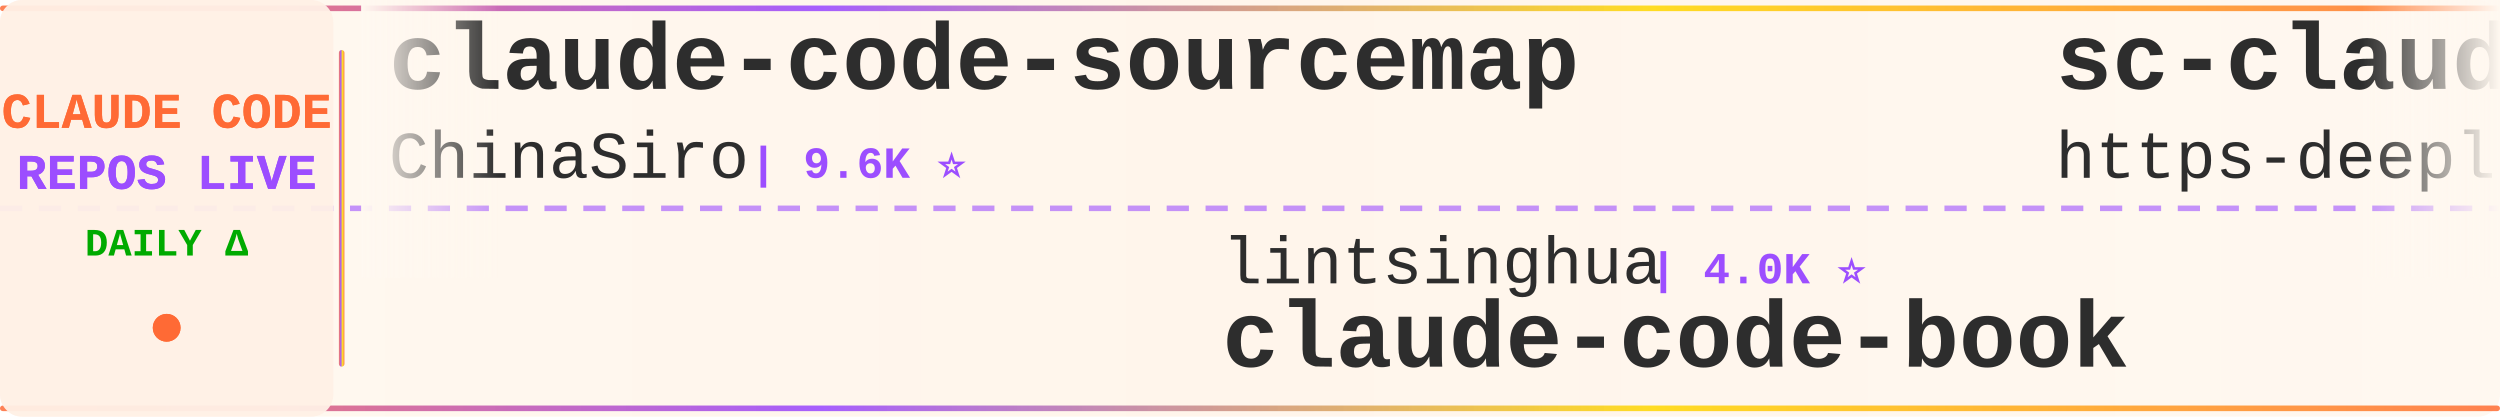
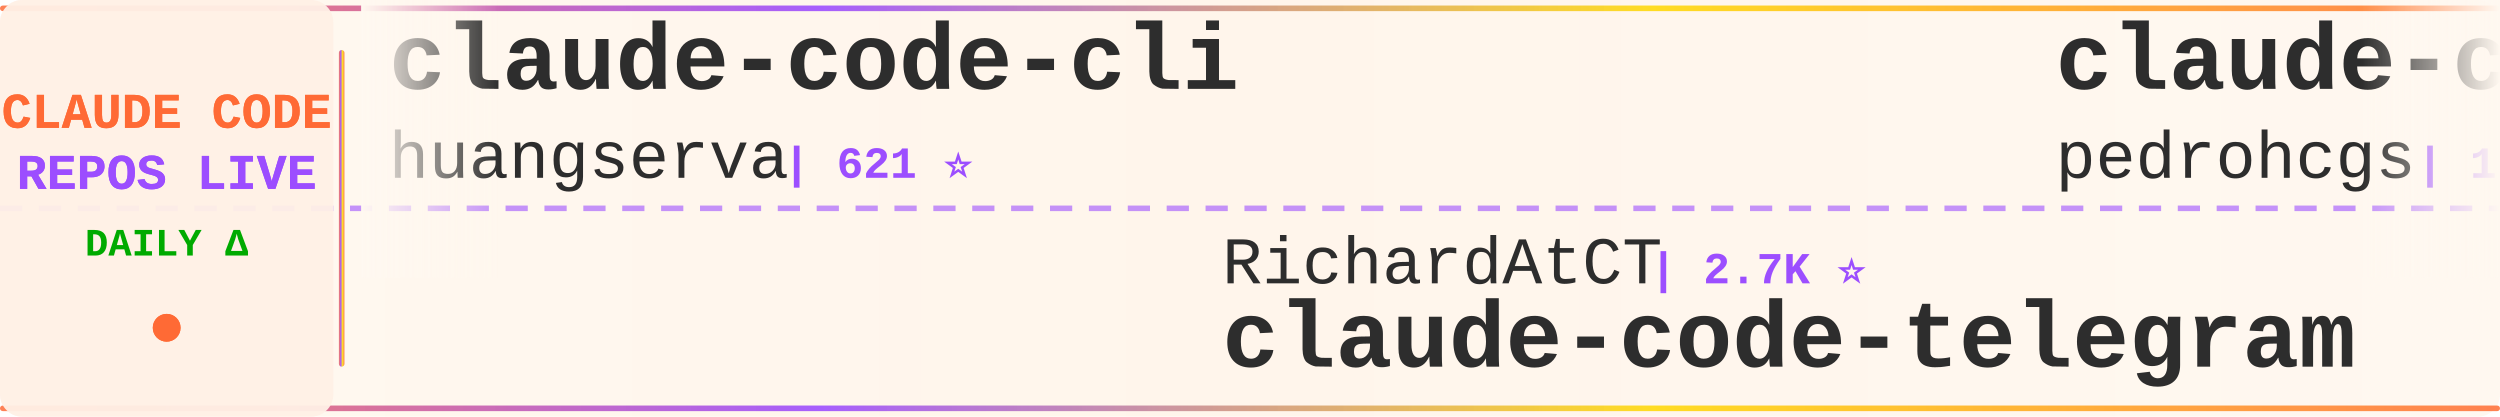
<svg xmlns="http://www.w3.org/2000/svg" width="900" height="150">
  <defs>
    <linearGradient id="tickerBg" x1="0%" y1="0%" x2="100%" y2="0%">
      <stop offset="0%" style="stop-color:#fff8f0;stop-opacity:0.98" />
      <stop offset="50%" style="stop-color:#fff5eb;stop-opacity:1" />
      <stop offset="100%" style="stop-color:#fff8f0;stop-opacity:0.98" />
    </linearGradient>
    <linearGradient id="borderGrad" x1="0%" y1="0%" x2="100%" y2="0%">
      <stop offset="0%" style="stop-color:#FF6B35;stop-opacity:0.85">
        <animate attributeName="stop-opacity" values="0.85;1;0.85" dur="2s" repeatCount="indefinite" />
      </stop>
      <stop offset="33%" style="stop-color:#9C4EFF;stop-opacity:0.9">
        <animate attributeName="stop-opacity" values="0.9;1;0.9" dur="2.2s" repeatCount="indefinite" />
      </stop>
      <stop offset="66%" style="stop-color:#FFD700;stop-opacity:0.85">
        <animate attributeName="stop-opacity" values="0.85;1;0.85" dur="1.8s" repeatCount="indefinite" />
      </stop>
      <stop offset="100%" style="stop-color:#FF6B35;stop-opacity:0.85">
        <animate attributeName="stop-opacity" values="0.85;1;0.85" dur="2s" repeatCount="indefinite" />
      </stop>
    </linearGradient>
    <filter id="textGlow">
      <feGaussianBlur stdDeviation="0.15" result="coloredBlur" />
      <feMerge>
        <feMergeNode in="coloredBlur" />
        <feMergeNode in="SourceGraphic" />
      </feMerge>
    </filter>
    <filter id="metricGlow">
      <feGaussianBlur stdDeviation="0.2" result="coloredBlur" />
      <feMerge>
        <feMergeNode in="coloredBlur" />
        <feMergeNode in="SourceGraphic" />
      </feMerge>
    </filter>
    <linearGradient id="leftFade" x1="0%" y1="0%" x2="100%" y2="0%">
      <stop offset="0%" style="stop-color:#fff8f0;stop-opacity:1" />
      <stop offset="100%" style="stop-color:#fff8f0;stop-opacity:0" />
    </linearGradient>
    <linearGradient id="rightFade" x1="0%" y1="0%" x2="100%" y2="0%">
      <stop offset="0%" style="stop-color:#fff8f0;stop-opacity:0" />
      <stop offset="100%" style="stop-color:#fff8f0;stop-opacity:1" />
    </linearGradient>
  </defs>
  <rect width="900" height="150" fill="url(#tickerBg)" rx="8" />
  <rect x="0" y="2" width="900" height="2" fill="url(#borderGrad)" rx="1" />
  <rect x="0" y="146" width="900" height="2" fill="url(#borderGrad)" rx="1" />
  <line x1="0" y1="75" x2="900" y2="75" stroke="#9C4EFF" stroke-width="2" stroke-dasharray="8 6" opacity="0.6" />
  <rect x="0" y="0" width="120" height="150" fill="#fff0e6" opacity="0.95" rx="8" />
  <text x="60" y="46" font-family="'Courier New', monospace" font-size="18" font-weight="bold" fill="#FF6B35" text-anchor="middle" filter="url(#textGlow)">
    CLAUDE CODE
  </text>
  <text x="60" y="68" font-family="'Courier New', monospace" font-size="18" font-weight="bold" fill="#9C4EFF" text-anchor="middle" filter="url(#textGlow)">
    REPOS LIVE
  </text>
  <text x="60" y="92" font-family="'Courier New', monospace" font-size="14" font-weight="bold" fill="#00aa00" text-anchor="middle">
    DAILY Δ
  </text>
  <circle cx="60" cy="118" r="5" fill="#FF6B35" filter="url(#metricGlow)">
    <animate attributeName="r" values="4;6;4" dur="1.5s" repeatCount="indefinite" />
    <animate attributeName="opacity" values="0.6;1;0.6" dur="1.5s" repeatCount="indefinite" />
  </circle>
  <rect x="122" y="18" width="2" height="114" fill="url(#borderGrad)" rx="1" />
  <clipPath id="tickerClip">
    <rect x="130" y="0" width="770" height="150" />
  </clipPath>
  <g clip-path="url(#tickerClip)">
    <g id="tickerItems">
      <animateTransform attributeName="transform" attributeType="XML" type="translate" from="0 0" to="-3000 0" dur="54s" repeatCount="indefinite" />
      <g transform="translate(0, 0)">
-         <text x="140" y="32" font-family="'Courier New', monospace" font-size="34" font-weight="bold" fill="#2d2d2d">claude-code-sourcemap</text>
-         <text x="140" y="64" font-family="'Courier New', monospace" font-size="24" font-weight="normal" fill="#2d2d2d" opacity="1.0">ChinaSiro</text>
-         <text x="270" y="64" font-family="'Courier New', monospace" font-size="16" font-weight="bold" fill="#9C4EFF"> | 9.6K ⭐</text>
+         <text x="140" y="32" font-family="'Courier New', monospace" font-size="34" font-weight="bold" fill="#2d2d2d">claude-code-cli</text>
+         <text x="140" y="64" font-family="'Courier New', monospace" font-size="24" font-weight="normal" fill="#2d2d2d" opacity="1.0">huangserva</text>
+         <text x="282" y="64" font-family="'Courier New', monospace" font-size="16" font-weight="bold" fill="#9C4EFF"> | 621 ⭐</text>
      </g>
      <g transform="translate(300, 0)">
-         <text x="140" y="102" font-family="'Courier New', monospace" font-size="24" font-weight="normal" fill="#2d2d2d" opacity="1.0">lintsinghua</text>
-         <text x="294" y="102" font-family="'Courier New', monospace" font-size="16" font-weight="bold" fill="#9C4EFF"> | 4.0K ⭐</text>
-         <text x="140" y="132" font-family="'Courier New', monospace" font-size="34" font-weight="bold" fill="#2d2d2d">claude-code-book</text>
+         <text x="140" y="102" font-family="'Courier New', monospace" font-size="24" font-weight="normal" fill="#2d2d2d" opacity="1.0">RichardAtCT</text>
+         <text x="294" y="102" font-family="'Courier New', monospace" font-size="16" font-weight="bold" fill="#9C4EFF"> | 2.7K ⭐</text>
+         <text x="140" y="132" font-family="'Courier New', monospace" font-size="34" font-weight="bold" fill="#2d2d2d">claude-code-telegram</text>
      </g>
      <g transform="translate(600, 0)">
-         <text x="140" y="32" font-family="'Courier New', monospace" font-size="34" font-weight="bold" fill="#2d2d2d">sc-claude-code-files</text>
-         <text x="140" y="64" font-family="'Courier New', monospace" font-size="24" font-weight="normal" fill="#2d2d2d" opacity="1.0">https-deeplearning-ai</text>
-         <text x="414" y="64" font-family="'Courier New', monospace" font-size="16" font-weight="bold" fill="#9C4EFF"> | 535 ⭐ -1</text>
+         <text x="140" y="32" font-family="'Courier New', monospace" font-size="34" font-weight="bold" fill="#2d2d2d">claude-code-my-workflow</text>
+         <text x="140" y="64" font-family="'Courier New', monospace" font-size="24" font-weight="normal" fill="#2d2d2d" opacity="1.0">pedrohcgs</text>
+         <text x="270" y="64" font-family="'Courier New', monospace" font-size="16" font-weight="bold" fill="#9C4EFF"> | 1.4K ⭐ +1</text>
      </g>
      <g transform="translate(900, 0)">
-         <text x="140" y="102" font-family="'Courier New', monospace" font-size="24" font-weight="normal" fill="#2d2d2d" opacity="1.0">liuup</text>
-         <text x="222" y="102" font-family="'Courier New', monospace" font-size="16" font-weight="bold" fill="#9C4EFF"> | 3.7K ⭐ +1</text>
-         <text x="140" y="132" font-family="'Courier New', monospace" font-size="34" font-weight="bold" fill="#2d2d2d">claude-code-analysis</text>
+         <text x="140" y="102" font-family="'Courier New', monospace" font-size="24" font-weight="normal" fill="#2d2d2d" opacity="1.0">musistudio</text>
+         <text x="282" y="102" font-family="'Courier New', monospace" font-size="16" font-weight="bold" fill="#9C4EFF"> | 36.3K ⭐ +4</text>
+         <text x="140" y="132" font-family="'Courier New', monospace" font-size="34" font-weight="bold" fill="#2d2d2d">claude-code-router</text>
      </g>
      <g transform="translate(1200, 0)">
-         <text x="140" y="32" font-family="'Courier New', monospace" font-size="34" font-weight="bold" fill="#2d2d2d">claude-code-best-practic...</text>
-         <text x="140" y="64" font-family="'Courier New', monospace" font-size="24" font-weight="normal" fill="#2d2d2d" opacity="1.0">shanraisshan</text>
-         <text x="306" y="64" font-family="'Courier New', monospace" font-size="16" font-weight="bold" fill="#9C4EFF"> | 63.7K ⭐ +7</text>
+         <text x="140" y="32" font-family="'Courier New', monospace" font-size="34" font-weight="bold" fill="#2d2d2d">oh-my-claudecode</text>
+         <text x="140" y="64" font-family="'Courier New', monospace" font-size="24" font-weight="normal" fill="#2d2d2d" opacity="1.0">Yeachan-Heo</text>
+         <text x="294" y="64" font-family="'Courier New', monospace" font-size="16" font-weight="bold" fill="#9C4EFF"> | 38.2K ⭐ +3</text>
      </g>
      <g transform="translate(1500, 0)">
-         <text x="140" y="102" font-family="'Courier New', monospace" font-size="24" font-weight="normal" fill="#2d2d2d" opacity="1.0">OrcaWhisper</text>
-         <text x="294" y="102" font-family="'Courier New', monospace" font-size="16" font-weight="bold" fill="#9C4EFF"> | 86 ⭐</text>
-         <text x="140" y="132" font-family="'Courier New', monospace" font-size="34" font-weight="bold" fill="#2d2d2d">Claude-Code</text>
+         <text x="140" y="102" font-family="'Courier New', monospace" font-size="24" font-weight="normal" fill="#2d2d2d" opacity="1.0">Donchitos</text>
+         <text x="270" y="102" font-family="'Courier New', monospace" font-size="16" font-weight="bold" fill="#9C4EFF"> | 23.5K ⭐ +2</text>
+         <text x="140" y="132" font-family="'Courier New', monospace" font-size="34" font-weight="bold" fill="#2d2d2d">Claude-Code-Game-Studios</text>
      </g>
      <g transform="translate(1800, 0)">
-         <text x="140" y="32" font-family="'Courier New', monospace" font-size="34" font-weight="bold" fill="#2d2d2d">my-claude-code-setup</text>
-         <text x="140" y="64" font-family="'Courier New', monospace" font-size="24" font-weight="normal" fill="#2d2d2d" opacity="1.0">centminmod</text>
-         <text x="282" y="64" font-family="'Courier New', monospace" font-size="16" font-weight="bold" fill="#9C4EFF"> | 2.5K ⭐ -1</text>
+         <text x="140" y="32" font-family="'Courier New', monospace" font-size="34" font-weight="bold" fill="#2d2d2d">ECC</text>
+         <text x="140" y="64" font-family="'Courier New', monospace" font-size="24" font-weight="normal" fill="#2d2d2d" opacity="1.0">affaan-m</text>
+         <text x="258" y="64" font-family="'Courier New', monospace" font-size="16" font-weight="bold" fill="#9C4EFF"> | 235.3K ⭐ +104</text>
      </g>
      <g transform="translate(2100, 0)">
-         <text x="140" y="102" font-family="'Courier New', monospace" font-size="24" font-weight="normal" fill="#2d2d2d" opacity="1.0">ChrisWiles</text>
-         <text x="282" y="102" font-family="'Courier New', monospace" font-size="16" font-weight="bold" fill="#9C4EFF"> | 6.0K ⭐</text>
-         <text x="140" y="132" font-family="'Courier New', monospace" font-size="34" font-weight="bold" fill="#2d2d2d">claude-code-showcase</text>
+         <text x="140" y="102" font-family="'Courier New', monospace" font-size="24" font-weight="normal" fill="#2d2d2d" opacity="1.0">disler</text>
+         <text x="234" y="102" font-family="'Courier New', monospace" font-size="16" font-weight="bold" fill="#9C4EFF"> | 1.6K ⭐ +4</text>
+         <text x="140" y="132" font-family="'Courier New', monospace" font-size="34" font-weight="bold" fill="#2d2d2d">pi-vs-claude-code</text>
      </g>
      <g transform="translate(2400, 0)">
-         <text x="140" y="32" font-family="'Courier New', monospace" font-size="34" font-weight="bold" fill="#2d2d2d">ECC</text>
-         <text x="140" y="64" font-family="'Courier New', monospace" font-size="24" font-weight="normal" fill="#2d2d2d" opacity="1.0">affaan-m</text>
-         <text x="258" y="64" font-family="'Courier New', monospace" font-size="16" font-weight="bold" fill="#9C4EFF"> | 235.2K ⭐ +60</text>
+         <text x="140" y="32" font-family="'Courier New', monospace" font-size="34" font-weight="bold" fill="#2d2d2d">how-claude-code-works</text>
+         <text x="140" y="64" font-family="'Courier New', monospace" font-size="24" font-weight="normal" fill="#2d2d2d" opacity="1.0">Windy3f3f3f3f</text>
+         <text x="318" y="64" font-family="'Courier New', monospace" font-size="16" font-weight="bold" fill="#9C4EFF"> | 3.3K ⭐</text>
      </g>
      <g transform="translate(2700, 0)">
-         <text x="140" y="102" font-family="'Courier New', monospace" font-size="24" font-weight="normal" fill="#2d2d2d" opacity="1.0">chauncygu</text>
-         <text x="270" y="102" font-family="'Courier New', monospace" font-size="16" font-weight="bold" fill="#9C4EFF"> | 2.8K ⭐</text>
-         <text x="140" y="132" font-family="'Courier New', monospace" font-size="34" font-weight="bold" fill="#2d2d2d">collection-claude-code-s...</text>
+         <text x="140" y="102" font-family="'Courier New', monospace" font-size="24" font-weight="normal" fill="#2d2d2d" opacity="1.0">disler</text>
+         <text x="234" y="102" font-family="'Courier New', monospace" font-size="16" font-weight="bold" fill="#9C4EFF"> | 3.9K ⭐ +1</text>
+         <text x="140" y="132" font-family="'Courier New', monospace" font-size="34" font-weight="bold" fill="#2d2d2d">claude-code-hooks-master...</text>
      </g>
      <g transform="translate(3000, 0)">
-         <text x="140" y="32" font-family="'Courier New', monospace" font-size="34" font-weight="bold" fill="#2d2d2d">claude-code-sourcemap</text>
-         <text x="140" y="64" font-family="'Courier New', monospace" font-size="24" font-weight="normal" fill="#2d2d2d" opacity="1.0">ChinaSiro</text>
-         <text x="270" y="64" font-family="'Courier New', monospace" font-size="16" font-weight="bold" fill="#9C4EFF"> | 9.6K ⭐</text>
+         <text x="140" y="32" font-family="'Courier New', monospace" font-size="34" font-weight="bold" fill="#2d2d2d">claude-code-cli</text>
+         <text x="140" y="64" font-family="'Courier New', monospace" font-size="24" font-weight="normal" fill="#2d2d2d" opacity="1.0">huangserva</text>
+         <text x="282" y="64" font-family="'Courier New', monospace" font-size="16" font-weight="bold" fill="#9C4EFF"> | 621 ⭐</text>
      </g>
      <g transform="translate(3300, 0)">
-         <text x="140" y="102" font-family="'Courier New', monospace" font-size="24" font-weight="normal" fill="#2d2d2d" opacity="1.0">lintsinghua</text>
-         <text x="294" y="102" font-family="'Courier New', monospace" font-size="16" font-weight="bold" fill="#9C4EFF"> | 4.0K ⭐</text>
-         <text x="140" y="132" font-family="'Courier New', monospace" font-size="34" font-weight="bold" fill="#2d2d2d">claude-code-book</text>
+         <text x="140" y="102" font-family="'Courier New', monospace" font-size="24" font-weight="normal" fill="#2d2d2d" opacity="1.0">RichardAtCT</text>
+         <text x="294" y="102" font-family="'Courier New', monospace" font-size="16" font-weight="bold" fill="#9C4EFF"> | 2.7K ⭐</text>
+         <text x="140" y="132" font-family="'Courier New', monospace" font-size="34" font-weight="bold" fill="#2d2d2d">claude-code-telegram</text>
      </g>
      <g transform="translate(3600, 0)">
-         <text x="140" y="32" font-family="'Courier New', monospace" font-size="34" font-weight="bold" fill="#2d2d2d">sc-claude-code-files</text>
-         <text x="140" y="64" font-family="'Courier New', monospace" font-size="24" font-weight="normal" fill="#2d2d2d" opacity="1.0">https-deeplearning-ai</text>
-         <text x="414" y="64" font-family="'Courier New', monospace" font-size="16" font-weight="bold" fill="#9C4EFF"> | 535 ⭐ -1</text>
+         <text x="140" y="32" font-family="'Courier New', monospace" font-size="34" font-weight="bold" fill="#2d2d2d">claude-code-my-workflow</text>
+         <text x="140" y="64" font-family="'Courier New', monospace" font-size="24" font-weight="normal" fill="#2d2d2d" opacity="1.0">pedrohcgs</text>
+         <text x="270" y="64" font-family="'Courier New', monospace" font-size="16" font-weight="bold" fill="#9C4EFF"> | 1.4K ⭐ +1</text>
      </g>
      <g transform="translate(3900, 0)">
-         <text x="140" y="102" font-family="'Courier New', monospace" font-size="24" font-weight="normal" fill="#2d2d2d" opacity="1.0">liuup</text>
-         <text x="222" y="102" font-family="'Courier New', monospace" font-size="16" font-weight="bold" fill="#9C4EFF"> | 3.7K ⭐ +1</text>
-         <text x="140" y="132" font-family="'Courier New', monospace" font-size="34" font-weight="bold" fill="#2d2d2d">claude-code-analysis</text>
+         <text x="140" y="102" font-family="'Courier New', monospace" font-size="24" font-weight="normal" fill="#2d2d2d" opacity="1.0">musistudio</text>
+         <text x="282" y="102" font-family="'Courier New', monospace" font-size="16" font-weight="bold" fill="#9C4EFF"> | 36.3K ⭐ +4</text>
+         <text x="140" y="132" font-family="'Courier New', monospace" font-size="34" font-weight="bold" fill="#2d2d2d">claude-code-router</text>
      </g>
    </g>
  </g>
  <rect x="130" y="0" width="50" height="100" fill="url(#leftFade)" />
  <rect x="850" y="0" width="50" height="100" fill="url(#rightFade)" />
</svg>
